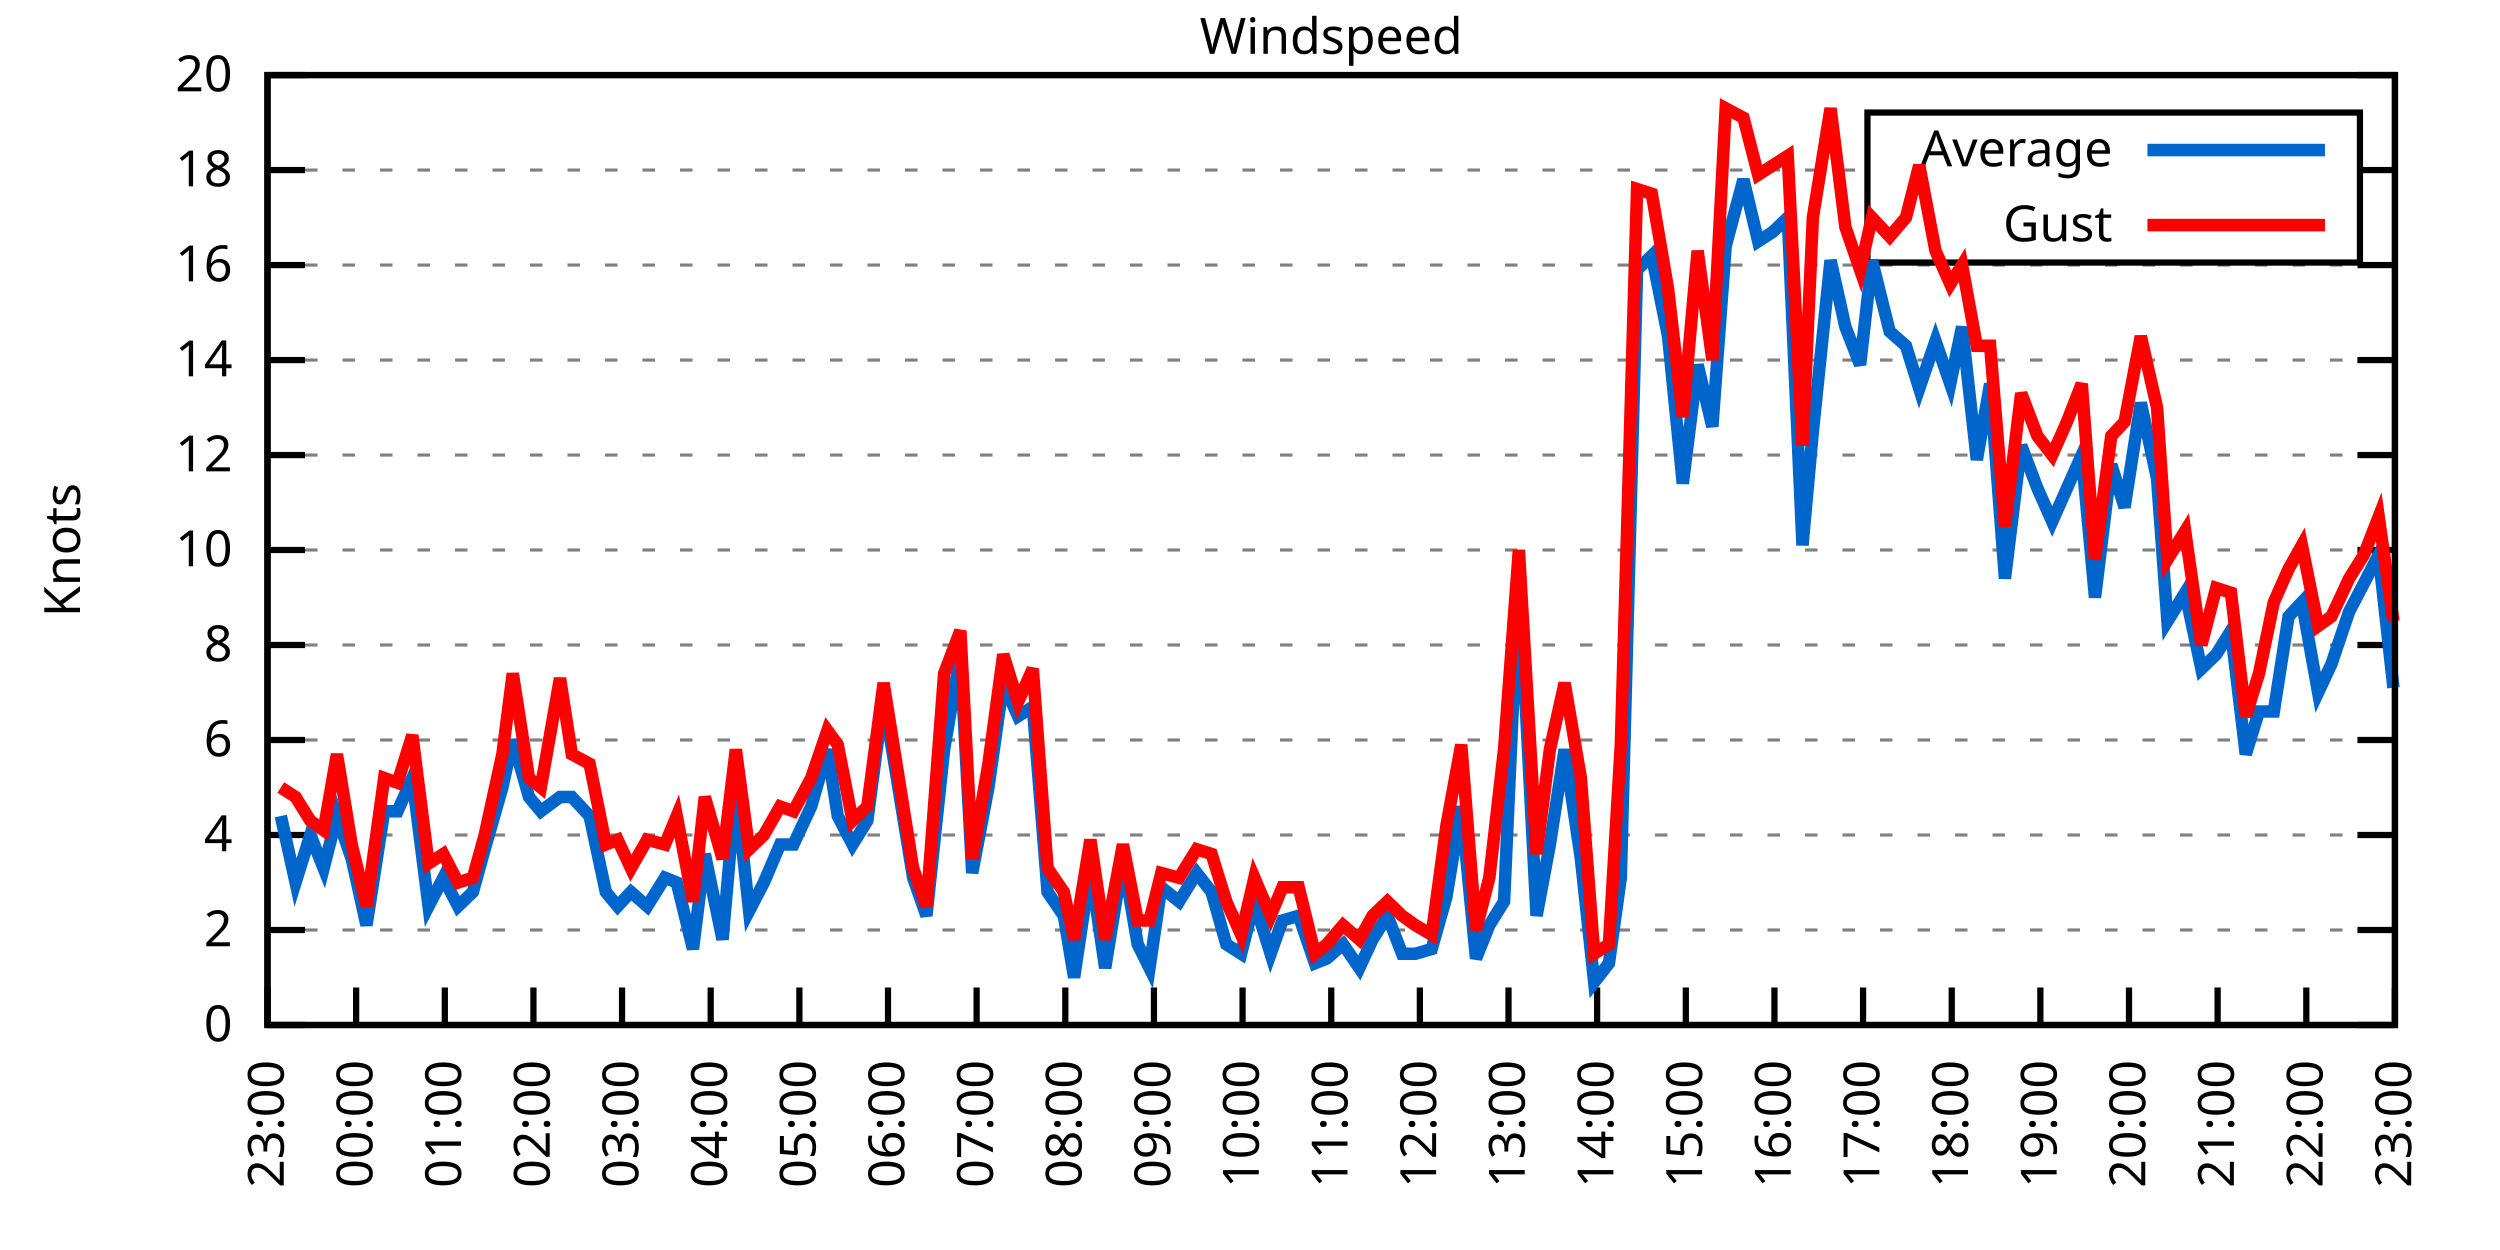
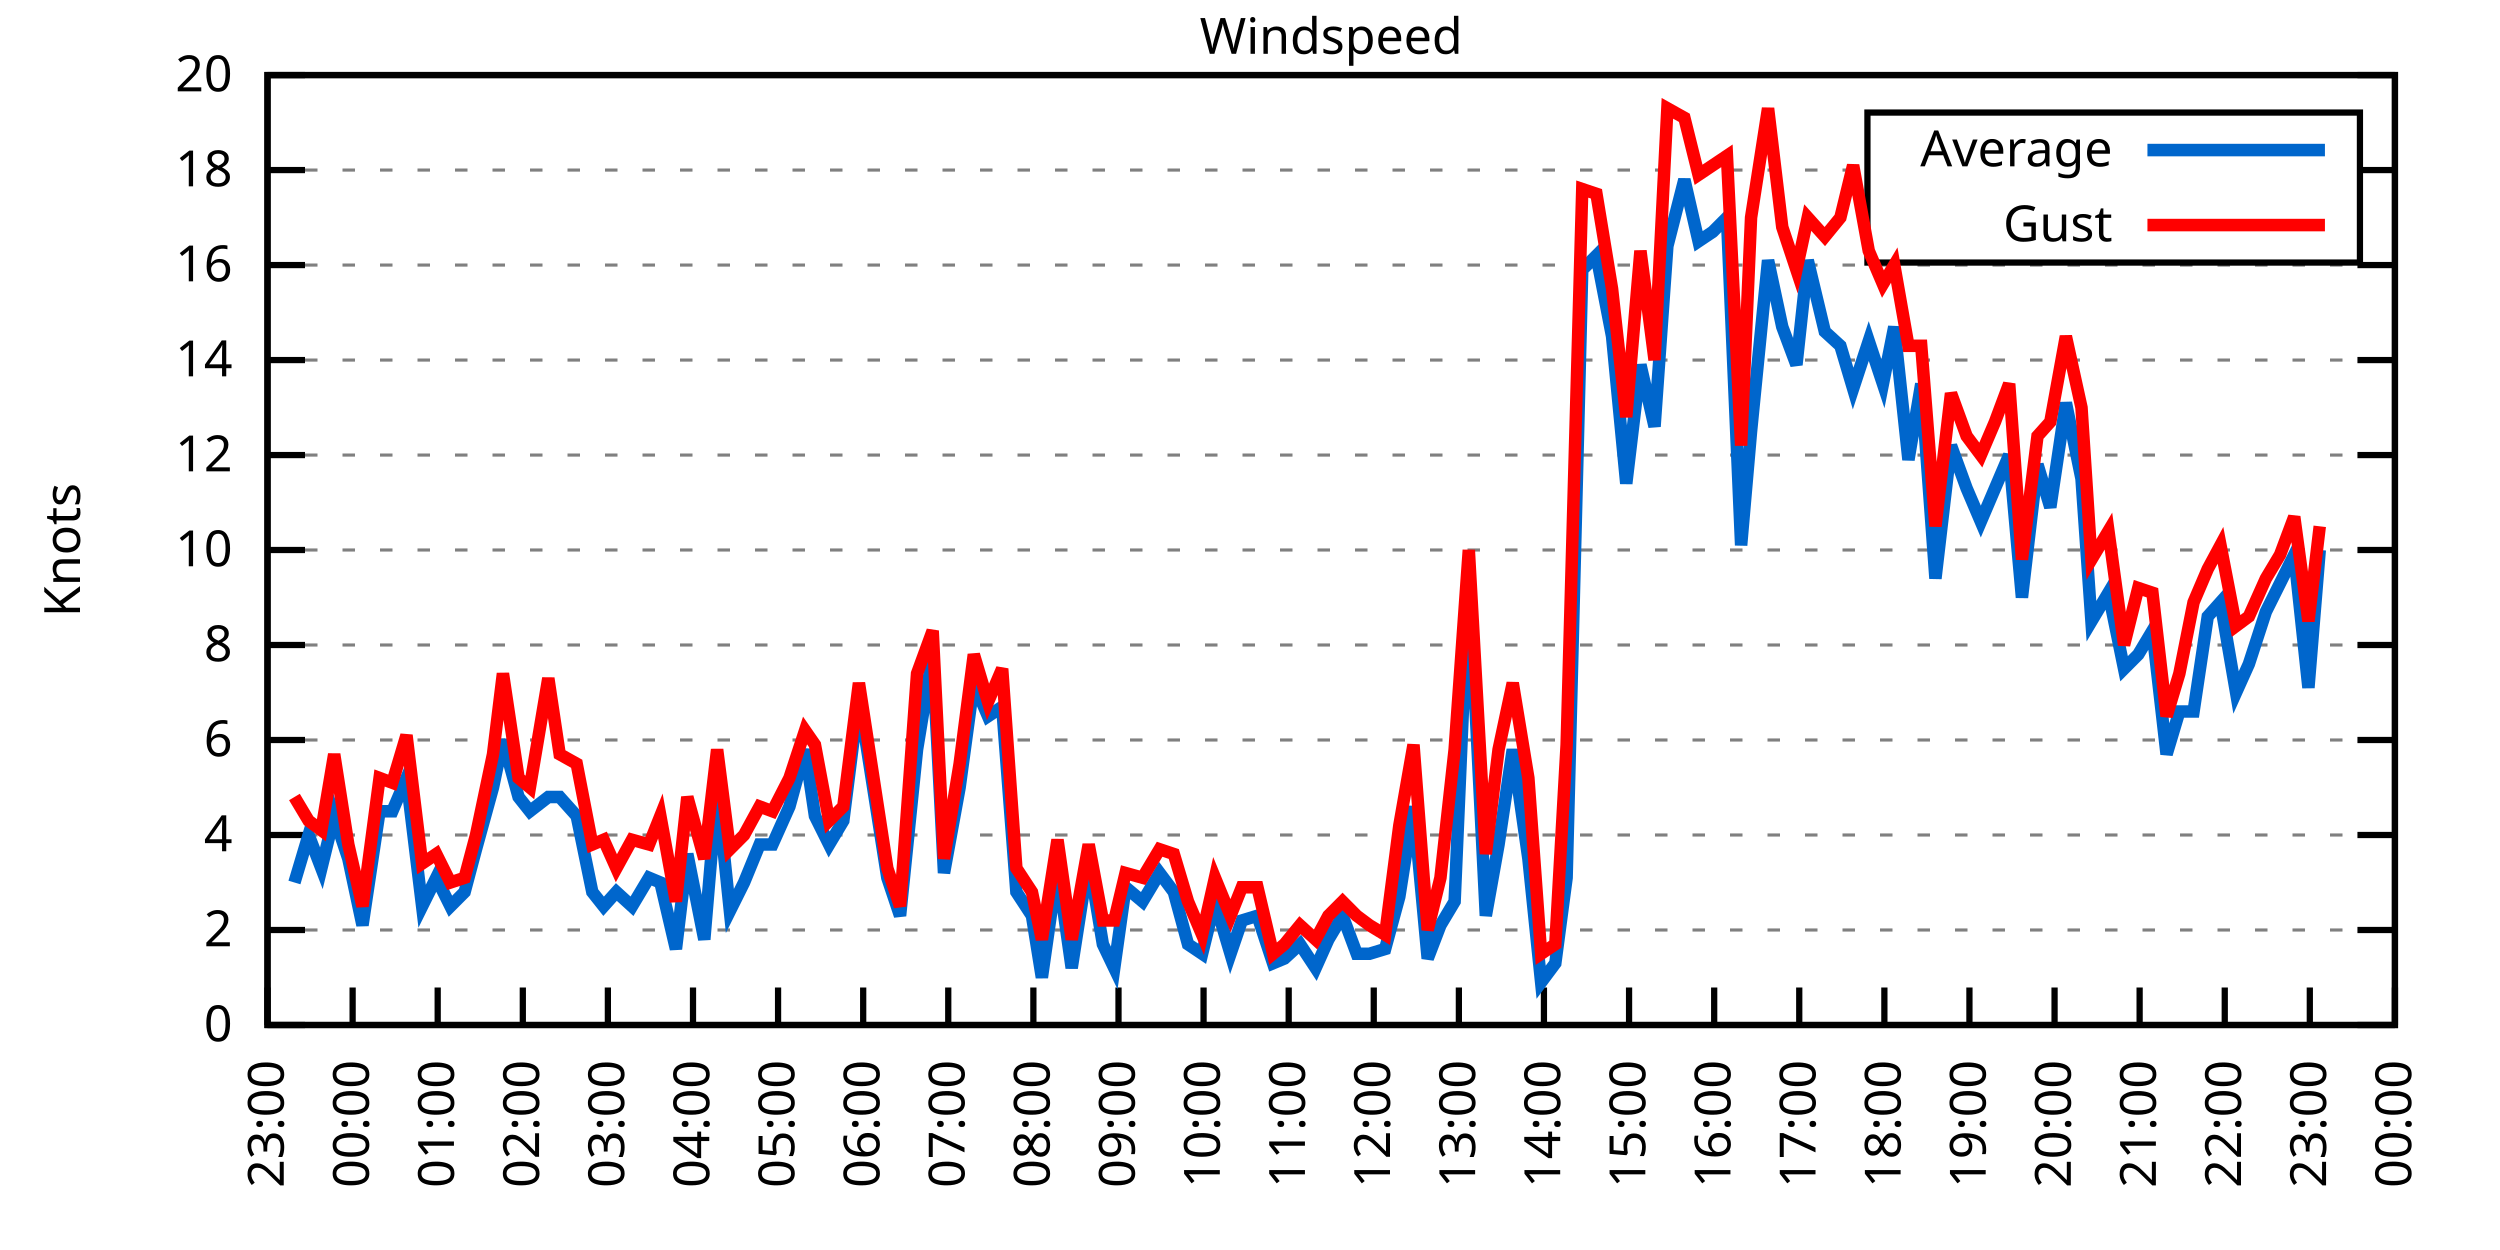
<svg xmlns="http://www.w3.org/2000/svg" xmlns:xlink="http://www.w3.org/1999/xlink" width="400" height="200" viewBox="0 0 400 200">
  <g id="gnuplot_canvas">
    <rect x="0" y="0" width="400" height="200" fill="none" />
    <defs>
      <circle id="gpDot" r="0.5" stroke-width="0.5" stroke="currentColor" />
      <path id="gpPt0" stroke-width="0.333" stroke="currentColor" d="M-1,0 h2 M0,-1 v2" />
      <path id="gpPt1" stroke-width="0.333" stroke="currentColor" d="M-1,-1 L1,1 M1,-1 L-1,1" />
      <path id="gpPt2" stroke-width="0.333" stroke="currentColor" d="M-1,0 L1,0 M0,-1 L0,1 M-1,-1 L1,1 M-1,1 L1,-1" />
      <rect id="gpPt3" stroke-width="0.333" stroke="currentColor" x="-1" y="-1" width="2" height="2" />
      <rect id="gpPt4" stroke-width="0.333" stroke="currentColor" fill="currentColor" x="-1" y="-1" width="2" height="2" />
      <circle id="gpPt5" stroke-width="0.333" stroke="currentColor" cx="0" cy="0" r="1" />
      <use xlink:href="#gpPt5" id="gpPt6" fill="currentColor" stroke="none" />
      <path id="gpPt7" stroke-width="0.333" stroke="currentColor" d="M0,-1.33 L-1.33,0.67 L1.33,0.67 z" />
      <use xlink:href="#gpPt7" id="gpPt8" fill="currentColor" stroke="none" />
      <use xlink:href="#gpPt7" id="gpPt9" stroke="currentColor" transform="rotate(180)" />
      <use xlink:href="#gpPt9" id="gpPt10" fill="currentColor" stroke="none" />
      <use xlink:href="#gpPt3" id="gpPt11" stroke="currentColor" transform="rotate(45)" />
      <use xlink:href="#gpPt11" id="gpPt12" fill="currentColor" stroke="none" />
      <path id="gpPt13" stroke-width="0.333" stroke="currentColor" d="M0,1.330 L1.265,0.411 L0.782,-1.067 L-0.782,-1.076 L-1.265,0.411 z" />
      <use xlink:href="#gpPt13" id="gpPt14" fill="currentColor" stroke="none" />
      <filter id="textbox" filterUnits="objectBoundingBox" x="0" y="0" height="1" width="1">
        <feFlood flood-color="white" flood-opacity="1" result="bgnd" />
        <feComposite in="SourceGraphic" in2="bgnd" operator="atop" />
      </filter>
      <filter id="greybox" filterUnits="objectBoundingBox" x="0" y="0" height="1" width="1">
        <feFlood flood-color="lightgrey" flood-opacity="1" result="grey" />
        <feComposite in="SourceGraphic" in2="grey" operator="atop" />
      </filter>
    </defs>
    <g fill="none" color="white" stroke="currentColor" stroke-width="1.00" stroke-linecap="butt" stroke-linejoin="miter">
</g>
    <g fill="none" color="black" stroke="currentColor" stroke-width="1.00" stroke-linecap="butt" stroke-linejoin="miter">
      <g stroke="none" shape-rendering="crispEdges">
        <polygon fill="rgb(255, 255, 255)" points="42.80,164.00 383.18,164.00 383.18,12.02 42.80,12.02 " />
      </g>
    </g>
    <g fill="none" color="black" stroke="currentColor" stroke-width="1.00" stroke-linecap="butt" stroke-linejoin="miter">
</g>
    <g fill="none" color="black" stroke="black" stroke-width="0.50" stroke-linecap="butt" stroke-linejoin="miter">
</g>
    <g fill="none" color="gray" stroke="currentColor" stroke-width="0.50" stroke-linecap="butt" stroke-linejoin="miter">
      <path stroke="gray" stroke-dasharray="2,4" class="gridline" d="M42.80,164.00 L383.19,164.00  " />
    </g>
    <g fill="none" color="gray" stroke="gray" stroke-width="1.00" stroke-linecap="butt" stroke-linejoin="miter">
</g>
    <g fill="none" color="black" stroke="currentColor" stroke-width="1.00" stroke-linecap="butt" stroke-linejoin="miter">
      <path stroke="black" d="M42.80,164.00 L48.80,164.00 M383.19,164.00 L377.19,164.00  " />
      <g transform="translate(37.20,166.60)" stroke="none" fill="black" font-family="Sans" font-size="8.00" text-anchor="end">
        <text>
          <tspan font-family="Sans"> 0</tspan>
        </text>
      </g>
    </g>
    <g fill="none" color="black" stroke="currentColor" stroke-width="1.00" stroke-linecap="butt" stroke-linejoin="miter">
</g>
    <g fill="none" color="black" stroke="black" stroke-width="0.50" stroke-linecap="butt" stroke-linejoin="miter">
</g>
    <g fill="none" color="gray" stroke="currentColor" stroke-width="0.50" stroke-linecap="butt" stroke-linejoin="miter">
      <path stroke="gray" stroke-dasharray="2,4" class="gridline" d="M42.80,148.80 L383.19,148.80  " />
    </g>
    <g fill="none" color="gray" stroke="gray" stroke-width="1.00" stroke-linecap="butt" stroke-linejoin="miter">
</g>
    <g fill="none" color="black" stroke="currentColor" stroke-width="1.00" stroke-linecap="butt" stroke-linejoin="miter">
      <path stroke="black" d="M42.80,148.80 L48.80,148.80 M383.19,148.80 L377.19,148.80  " />
      <g transform="translate(37.20,151.40)" stroke="none" fill="black" font-family="Sans" font-size="8.00" text-anchor="end">
        <text>
          <tspan font-family="Sans"> 2</tspan>
        </text>
      </g>
    </g>
    <g fill="none" color="black" stroke="currentColor" stroke-width="1.00" stroke-linecap="butt" stroke-linejoin="miter">
</g>
    <g fill="none" color="black" stroke="black" stroke-width="0.50" stroke-linecap="butt" stroke-linejoin="miter">
</g>
    <g fill="none" color="gray" stroke="currentColor" stroke-width="0.50" stroke-linecap="butt" stroke-linejoin="miter">
      <path stroke="gray" stroke-dasharray="2,4" class="gridline" d="M42.80,133.60 L383.19,133.60  " />
    </g>
    <g fill="none" color="gray" stroke="gray" stroke-width="1.00" stroke-linecap="butt" stroke-linejoin="miter">
</g>
    <g fill="none" color="black" stroke="currentColor" stroke-width="1.00" stroke-linecap="butt" stroke-linejoin="miter">
      <path stroke="black" d="M42.80,133.60 L48.80,133.60 M383.19,133.60 L377.19,133.60  " />
      <g transform="translate(37.20,136.20)" stroke="none" fill="black" font-family="Sans" font-size="8.00" text-anchor="end">
        <text>
          <tspan font-family="Sans"> 4</tspan>
        </text>
      </g>
    </g>
    <g fill="none" color="black" stroke="currentColor" stroke-width="1.00" stroke-linecap="butt" stroke-linejoin="miter">
</g>
    <g fill="none" color="black" stroke="black" stroke-width="0.50" stroke-linecap="butt" stroke-linejoin="miter">
</g>
    <g fill="none" color="gray" stroke="currentColor" stroke-width="0.50" stroke-linecap="butt" stroke-linejoin="miter">
      <path stroke="gray" stroke-dasharray="2,4" class="gridline" d="M42.80,118.40 L383.19,118.40  " />
    </g>
    <g fill="none" color="gray" stroke="gray" stroke-width="1.00" stroke-linecap="butt" stroke-linejoin="miter">
</g>
    <g fill="none" color="black" stroke="currentColor" stroke-width="1.00" stroke-linecap="butt" stroke-linejoin="miter">
      <path stroke="black" d="M42.80,118.40 L48.80,118.40 M383.19,118.40 L377.19,118.40  " />
      <g transform="translate(37.20,121.00)" stroke="none" fill="black" font-family="Sans" font-size="8.00" text-anchor="end">
        <text>
          <tspan font-family="Sans"> 6</tspan>
        </text>
      </g>
    </g>
    <g fill="none" color="black" stroke="currentColor" stroke-width="1.00" stroke-linecap="butt" stroke-linejoin="miter">
</g>
    <g fill="none" color="black" stroke="black" stroke-width="0.50" stroke-linecap="butt" stroke-linejoin="miter">
</g>
    <g fill="none" color="gray" stroke="currentColor" stroke-width="0.50" stroke-linecap="butt" stroke-linejoin="miter">
      <path stroke="gray" stroke-dasharray="2,4" class="gridline" d="M42.80,103.20 L383.19,103.20  " />
    </g>
    <g fill="none" color="gray" stroke="gray" stroke-width="1.00" stroke-linecap="butt" stroke-linejoin="miter">
</g>
    <g fill="none" color="black" stroke="currentColor" stroke-width="1.00" stroke-linecap="butt" stroke-linejoin="miter">
      <path stroke="black" d="M42.80,103.20 L48.80,103.20 M383.19,103.20 L377.19,103.20  " />
      <g transform="translate(37.20,105.80)" stroke="none" fill="black" font-family="Sans" font-size="8.00" text-anchor="end">
        <text>
          <tspan font-family="Sans"> 8</tspan>
        </text>
      </g>
    </g>
    <g fill="none" color="black" stroke="currentColor" stroke-width="1.00" stroke-linecap="butt" stroke-linejoin="miter">
</g>
    <g fill="none" color="black" stroke="black" stroke-width="0.50" stroke-linecap="butt" stroke-linejoin="miter">
</g>
    <g fill="none" color="gray" stroke="currentColor" stroke-width="0.50" stroke-linecap="butt" stroke-linejoin="miter">
      <path stroke="gray" stroke-dasharray="2,4" class="gridline" d="M42.80,88.00 L383.19,88.00  " />
    </g>
    <g fill="none" color="gray" stroke="gray" stroke-width="1.00" stroke-linecap="butt" stroke-linejoin="miter">
</g>
    <g fill="none" color="black" stroke="currentColor" stroke-width="1.00" stroke-linecap="butt" stroke-linejoin="miter">
      <path stroke="black" d="M42.80,88.00 L48.80,88.00 M383.19,88.00 L377.19,88.00  " />
      <g transform="translate(37.20,90.60)" stroke="none" fill="black" font-family="Sans" font-size="8.00" text-anchor="end">
        <text>
          <tspan font-family="Sans"> 10</tspan>
        </text>
      </g>
    </g>
    <g fill="none" color="black" stroke="currentColor" stroke-width="1.00" stroke-linecap="butt" stroke-linejoin="miter">
</g>
    <g fill="none" color="black" stroke="black" stroke-width="0.50" stroke-linecap="butt" stroke-linejoin="miter">
</g>
    <g fill="none" color="gray" stroke="currentColor" stroke-width="0.50" stroke-linecap="butt" stroke-linejoin="miter">
      <path stroke="gray" stroke-dasharray="2,4" class="gridline" d="M42.80,72.81 L383.19,72.81  " />
    </g>
    <g fill="none" color="gray" stroke="gray" stroke-width="1.00" stroke-linecap="butt" stroke-linejoin="miter">
</g>
    <g fill="none" color="black" stroke="currentColor" stroke-width="1.00" stroke-linecap="butt" stroke-linejoin="miter">
      <path stroke="black" d="M42.80,72.81 L48.80,72.81 M383.19,72.81 L377.19,72.81  " />
      <g transform="translate(37.20,75.41)" stroke="none" fill="black" font-family="Sans" font-size="8.00" text-anchor="end">
        <text>
          <tspan font-family="Sans"> 12</tspan>
        </text>
      </g>
    </g>
    <g fill="none" color="black" stroke="currentColor" stroke-width="1.00" stroke-linecap="butt" stroke-linejoin="miter">
</g>
    <g fill="none" color="black" stroke="black" stroke-width="0.50" stroke-linecap="butt" stroke-linejoin="miter">
</g>
    <g fill="none" color="gray" stroke="currentColor" stroke-width="0.50" stroke-linecap="butt" stroke-linejoin="miter">
      <path stroke="gray" stroke-dasharray="2,4" class="gridline" d="M42.80,57.61 L383.19,57.61  " />
    </g>
    <g fill="none" color="gray" stroke="gray" stroke-width="1.00" stroke-linecap="butt" stroke-linejoin="miter">
</g>
    <g fill="none" color="black" stroke="currentColor" stroke-width="1.00" stroke-linecap="butt" stroke-linejoin="miter">
      <path stroke="black" d="M42.80,57.61 L48.80,57.61 M383.19,57.61 L377.19,57.61  " />
      <g transform="translate(37.20,60.21)" stroke="none" fill="black" font-family="Sans" font-size="8.00" text-anchor="end">
        <text>
          <tspan font-family="Sans"> 14</tspan>
        </text>
      </g>
    </g>
    <g fill="none" color="black" stroke="currentColor" stroke-width="1.00" stroke-linecap="butt" stroke-linejoin="miter">
</g>
    <g fill="none" color="black" stroke="black" stroke-width="0.50" stroke-linecap="butt" stroke-linejoin="miter">
</g>
    <g fill="none" color="gray" stroke="currentColor" stroke-width="0.50" stroke-linecap="butt" stroke-linejoin="miter">
      <path stroke="gray" stroke-dasharray="2,4" class="gridline" d="M42.80,42.41 L383.19,42.41  " />
    </g>
    <g fill="none" color="gray" stroke="gray" stroke-width="1.00" stroke-linecap="butt" stroke-linejoin="miter">
</g>
    <g fill="none" color="black" stroke="currentColor" stroke-width="1.00" stroke-linecap="butt" stroke-linejoin="miter">
      <path stroke="black" d="M42.80,42.41 L48.80,42.41 M383.19,42.41 L377.19,42.41  " />
      <g transform="translate(37.20,45.01)" stroke="none" fill="black" font-family="Sans" font-size="8.00" text-anchor="end">
        <text>
          <tspan font-family="Sans"> 16</tspan>
        </text>
      </g>
    </g>
    <g fill="none" color="black" stroke="currentColor" stroke-width="1.00" stroke-linecap="butt" stroke-linejoin="miter">
</g>
    <g fill="none" color="black" stroke="black" stroke-width="0.50" stroke-linecap="butt" stroke-linejoin="miter">
</g>
    <g fill="none" color="gray" stroke="currentColor" stroke-width="0.50" stroke-linecap="butt" stroke-linejoin="miter">
      <path stroke="gray" stroke-dasharray="2,4" class="gridline" d="M42.80,27.21 L298.79,27.21 M377.59,27.21 L383.19,27.21  " />
    </g>
    <g fill="none" color="gray" stroke="gray" stroke-width="1.00" stroke-linecap="butt" stroke-linejoin="miter">
</g>
    <g fill="none" color="black" stroke="currentColor" stroke-width="1.00" stroke-linecap="butt" stroke-linejoin="miter">
      <path stroke="black" d="M42.80,27.21 L48.80,27.21 M383.19,27.21 L377.19,27.21  " />
      <g transform="translate(37.20,29.81)" stroke="none" fill="black" font-family="Sans" font-size="8.00" text-anchor="end">
        <text>
          <tspan font-family="Sans"> 18</tspan>
        </text>
      </g>
    </g>
    <g fill="none" color="black" stroke="currentColor" stroke-width="1.00" stroke-linecap="butt" stroke-linejoin="miter">
</g>
    <g fill="none" color="black" stroke="black" stroke-width="0.50" stroke-linecap="butt" stroke-linejoin="miter">
</g>
    <g fill="none" color="gray" stroke="currentColor" stroke-width="0.50" stroke-linecap="butt" stroke-linejoin="miter">
      <path stroke="gray" stroke-dasharray="2,4" class="gridline" d="M42.80,12.01 L383.19,12.01  " />
    </g>
    <g fill="none" color="gray" stroke="gray" stroke-width="1.00" stroke-linecap="butt" stroke-linejoin="miter">
</g>
    <g fill="none" color="black" stroke="currentColor" stroke-width="1.00" stroke-linecap="butt" stroke-linejoin="miter">
      <path stroke="black" d="M42.80,12.01 L48.80,12.01 M383.19,12.01 L377.19,12.01  " />
      <g transform="translate(37.20,14.61)" stroke="none" fill="black" font-family="Sans" font-size="8.00" text-anchor="end">
        <text>
          <tspan font-family="Sans"> 20</tspan>
        </text>
      </g>
    </g>
    <g fill="none" color="black" stroke="currentColor" stroke-width="1.00" stroke-linecap="butt" stroke-linejoin="miter">
      <path stroke="black" d="M42.80,164.00 L42.80,158.00  " />
      <g transform="translate(45.40,169.60) rotate(270.00)" stroke="none" fill="black" font-family="Sans" font-size="8.00" text-anchor="end">
        <text>
          <tspan font-family="Sans">23:00</tspan>
        </text>
      </g>
    </g>
    <g fill="none" color="black" stroke="currentColor" stroke-width="1.00" stroke-linecap="butt" stroke-linejoin="miter">
-       <path stroke="black" d="M56.98,164.00 L56.98,158.00  " />
-       <g transform="translate(59.58,169.60) rotate(270.00)" stroke="none" fill="black" font-family="Sans" font-size="8.00" text-anchor="end">
+       <path stroke="black" d="M56.42,164.00 L56.42,158.00  " />
+       <g transform="translate(59.02,169.60) rotate(270.00)" stroke="none" fill="black" font-family="Sans" font-size="8.00" text-anchor="end">
        <text>
          <tspan font-family="Sans">00:00</tspan>
        </text>
      </g>
    </g>
    <g fill="none" color="black" stroke="currentColor" stroke-width="1.00" stroke-linecap="butt" stroke-linejoin="miter">
-       <path stroke="black" d="M71.17,164.00 L71.17,158.00  " />
-       <g transform="translate(73.77,169.60) rotate(270.00)" stroke="none" fill="black" font-family="Sans" font-size="8.00" text-anchor="end">
+       <path stroke="black" d="M70.03,164.00 L70.03,158.00  " />
+       <g transform="translate(72.63,169.60) rotate(270.00)" stroke="none" fill="black" font-family="Sans" font-size="8.00" text-anchor="end">
        <text>
          <tspan font-family="Sans">01:00</tspan>
        </text>
      </g>
    </g>
    <g fill="none" color="black" stroke="currentColor" stroke-width="1.00" stroke-linecap="butt" stroke-linejoin="miter">
-       <path stroke="black" d="M85.35,164.00 L85.35,158.00  " />
-       <g transform="translate(87.95,169.60) rotate(270.00)" stroke="none" fill="black" font-family="Sans" font-size="8.00" text-anchor="end">
+       <path stroke="black" d="M83.65,164.00 L83.65,158.00  " />
+       <g transform="translate(86.25,169.60) rotate(270.00)" stroke="none" fill="black" font-family="Sans" font-size="8.00" text-anchor="end">
        <text>
          <tspan font-family="Sans">02:00</tspan>
        </text>
      </g>
    </g>
    <g fill="none" color="black" stroke="currentColor" stroke-width="1.00" stroke-linecap="butt" stroke-linejoin="miter">
-       <path stroke="black" d="M99.53,164.00 L99.53,158.00  " />
-       <g transform="translate(102.13,169.60) rotate(270.00)" stroke="none" fill="black" font-family="Sans" font-size="8.00" text-anchor="end">
+       <path stroke="black" d="M97.26,164.00 L97.26,158.00  " />
+       <g transform="translate(99.86,169.60) rotate(270.00)" stroke="none" fill="black" font-family="Sans" font-size="8.00" text-anchor="end">
        <text>
          <tspan font-family="Sans">03:00</tspan>
        </text>
      </g>
    </g>
    <g fill="none" color="black" stroke="currentColor" stroke-width="1.00" stroke-linecap="butt" stroke-linejoin="miter">
-       <path stroke="black" d="M113.71,164.00 L113.71,158.00  " />
-       <g transform="translate(116.31,169.60) rotate(270.00)" stroke="none" fill="black" font-family="Sans" font-size="8.00" text-anchor="end">
+       <path stroke="black" d="M110.88,164.00 L110.88,158.00  " />
+       <g transform="translate(113.48,169.60) rotate(270.00)" stroke="none" fill="black" font-family="Sans" font-size="8.00" text-anchor="end">
        <text>
          <tspan font-family="Sans">04:00</tspan>
        </text>
      </g>
    </g>
    <g fill="none" color="black" stroke="currentColor" stroke-width="1.00" stroke-linecap="butt" stroke-linejoin="miter">
-       <path stroke="black" d="M127.90,164.00 L127.90,158.00  " />
-       <g transform="translate(130.50,169.60) rotate(270.00)" stroke="none" fill="black" font-family="Sans" font-size="8.00" text-anchor="end">
+       <path stroke="black" d="M124.49,164.00 L124.49,158.00  " />
+       <g transform="translate(127.09,169.60) rotate(270.00)" stroke="none" fill="black" font-family="Sans" font-size="8.00" text-anchor="end">
        <text>
          <tspan font-family="Sans">05:00</tspan>
        </text>
      </g>
    </g>
    <g fill="none" color="black" stroke="currentColor" stroke-width="1.00" stroke-linecap="butt" stroke-linejoin="miter">
-       <path stroke="black" d="M142.08,164.00 L142.08,158.00  " />
-       <g transform="translate(144.68,169.60) rotate(270.00)" stroke="none" fill="black" font-family="Sans" font-size="8.00" text-anchor="end">
+       <path stroke="black" d="M138.11,164.00 L138.11,158.00  " />
+       <g transform="translate(140.71,169.60) rotate(270.00)" stroke="none" fill="black" font-family="Sans" font-size="8.00" text-anchor="end">
        <text>
          <tspan font-family="Sans">06:00</tspan>
        </text>
      </g>
    </g>
    <g fill="none" color="black" stroke="currentColor" stroke-width="1.00" stroke-linecap="butt" stroke-linejoin="miter">
-       <path stroke="black" d="M156.26,164.00 L156.26,158.00  " />
-       <g transform="translate(158.86,169.60) rotate(270.00)" stroke="none" fill="black" font-family="Sans" font-size="8.00" text-anchor="end">
+       <path stroke="black" d="M151.72,164.00 L151.72,158.00  " />
+       <g transform="translate(154.32,169.60) rotate(270.00)" stroke="none" fill="black" font-family="Sans" font-size="8.00" text-anchor="end">
        <text>
          <tspan font-family="Sans">07:00</tspan>
        </text>
      </g>
    </g>
    <g fill="none" color="black" stroke="currentColor" stroke-width="1.00" stroke-linecap="butt" stroke-linejoin="miter">
-       <path stroke="black" d="M170.45,164.00 L170.45,158.00  " />
-       <g transform="translate(173.05,169.60) rotate(270.00)" stroke="none" fill="black" font-family="Sans" font-size="8.00" text-anchor="end">
+       <path stroke="black" d="M165.34,164.00 L165.34,158.00  " />
+       <g transform="translate(167.94,169.60) rotate(270.00)" stroke="none" fill="black" font-family="Sans" font-size="8.00" text-anchor="end">
        <text>
          <tspan font-family="Sans">08:00</tspan>
        </text>
      </g>
    </g>
    <g fill="none" color="black" stroke="currentColor" stroke-width="1.00" stroke-linecap="butt" stroke-linejoin="miter">
-       <path stroke="black" d="M184.63,164.00 L184.63,158.00  " />
-       <g transform="translate(187.23,169.60) rotate(270.00)" stroke="none" fill="black" font-family="Sans" font-size="8.00" text-anchor="end">
+       <path stroke="black" d="M178.96,164.00 L178.96,158.00  " />
+       <g transform="translate(181.56,169.60) rotate(270.00)" stroke="none" fill="black" font-family="Sans" font-size="8.00" text-anchor="end">
        <text>
          <tspan font-family="Sans">09:00</tspan>
        </text>
      </g>
    </g>
    <g fill="none" color="black" stroke="currentColor" stroke-width="1.00" stroke-linecap="butt" stroke-linejoin="miter">
-       <path stroke="black" d="M198.81,164.00 L198.81,158.00  " />
-       <g transform="translate(201.41,169.60) rotate(270.00)" stroke="none" fill="black" font-family="Sans" font-size="8.00" text-anchor="end">
+       <path stroke="black" d="M192.57,164.00 L192.57,158.00  " />
+       <g transform="translate(195.17,169.60) rotate(270.00)" stroke="none" fill="black" font-family="Sans" font-size="8.00" text-anchor="end">
        <text>
          <tspan font-family="Sans">10:00</tspan>
        </text>
      </g>
    </g>
    <g fill="none" color="black" stroke="currentColor" stroke-width="1.00" stroke-linecap="butt" stroke-linejoin="miter">
-       <path stroke="black" d="M213.00,164.00 L213.00,158.00  " />
-       <g transform="translate(215.60,169.60) rotate(270.00)" stroke="none" fill="black" font-family="Sans" font-size="8.00" text-anchor="end">
+       <path stroke="black" d="M206.19,164.00 L206.19,158.00  " />
+       <g transform="translate(208.79,169.60) rotate(270.00)" stroke="none" fill="black" font-family="Sans" font-size="8.00" text-anchor="end">
        <text>
          <tspan font-family="Sans">11:00</tspan>
        </text>
      </g>
    </g>
    <g fill="none" color="black" stroke="currentColor" stroke-width="1.00" stroke-linecap="butt" stroke-linejoin="miter">
-       <path stroke="black" d="M227.18,164.00 L227.18,158.00  " />
-       <g transform="translate(229.78,169.60) rotate(270.00)" stroke="none" fill="black" font-family="Sans" font-size="8.00" text-anchor="end">
+       <path stroke="black" d="M219.80,164.00 L219.80,158.00  " />
+       <g transform="translate(222.40,169.60) rotate(270.00)" stroke="none" fill="black" font-family="Sans" font-size="8.00" text-anchor="end">
        <text>
          <tspan font-family="Sans">12:00</tspan>
        </text>
      </g>
    </g>
    <g fill="none" color="black" stroke="currentColor" stroke-width="1.00" stroke-linecap="butt" stroke-linejoin="miter">
-       <path stroke="black" d="M241.36,164.00 L241.36,158.00  " />
-       <g transform="translate(243.96,169.60) rotate(270.00)" stroke="none" fill="black" font-family="Sans" font-size="8.00" text-anchor="end">
+       <path stroke="black" d="M233.42,164.00 L233.42,158.00  " />
+       <g transform="translate(236.02,169.60) rotate(270.00)" stroke="none" fill="black" font-family="Sans" font-size="8.00" text-anchor="end">
        <text>
          <tspan font-family="Sans">13:00</tspan>
        </text>
      </g>
    </g>
    <g fill="none" color="black" stroke="currentColor" stroke-width="1.00" stroke-linecap="butt" stroke-linejoin="miter">
-       <path stroke="black" d="M255.54,164.00 L255.54,158.00  " />
-       <g transform="translate(258.14,169.60) rotate(270.00)" stroke="none" fill="black" font-family="Sans" font-size="8.00" text-anchor="end">
+       <path stroke="black" d="M247.03,164.00 L247.03,158.00  " />
+       <g transform="translate(249.63,169.60) rotate(270.00)" stroke="none" fill="black" font-family="Sans" font-size="8.00" text-anchor="end">
        <text>
          <tspan font-family="Sans">14:00</tspan>
        </text>
      </g>
    </g>
    <g fill="none" color="black" stroke="currentColor" stroke-width="1.00" stroke-linecap="butt" stroke-linejoin="miter">
-       <path stroke="black" d="M269.73,164.00 L269.73,158.00  " />
-       <g transform="translate(272.33,169.60) rotate(270.00)" stroke="none" fill="black" font-family="Sans" font-size="8.00" text-anchor="end">
+       <path stroke="black" d="M260.65,164.00 L260.65,158.00  " />
+       <g transform="translate(263.25,169.60) rotate(270.00)" stroke="none" fill="black" font-family="Sans" font-size="8.00" text-anchor="end">
        <text>
          <tspan font-family="Sans">15:00</tspan>
        </text>
      </g>
    </g>
    <g fill="none" color="black" stroke="currentColor" stroke-width="1.00" stroke-linecap="butt" stroke-linejoin="miter">
-       <path stroke="black" d="M283.91,164.00 L283.91,158.00  " />
-       <g transform="translate(286.51,169.60) rotate(270.00)" stroke="none" fill="black" font-family="Sans" font-size="8.00" text-anchor="end">
+       <path stroke="black" d="M274.27,164.00 L274.27,158.00  " />
+       <g transform="translate(276.87,169.60) rotate(270.00)" stroke="none" fill="black" font-family="Sans" font-size="8.00" text-anchor="end">
        <text>
          <tspan font-family="Sans">16:00</tspan>
        </text>
      </g>
    </g>
    <g fill="none" color="black" stroke="currentColor" stroke-width="1.00" stroke-linecap="butt" stroke-linejoin="miter">
-       <path stroke="black" d="M298.09,164.00 L298.09,158.00  " />
-       <g transform="translate(300.69,169.60) rotate(270.00)" stroke="none" fill="black" font-family="Sans" font-size="8.00" text-anchor="end">
+       <path stroke="black" d="M287.88,164.00 L287.88,158.00  " />
+       <g transform="translate(290.48,169.60) rotate(270.00)" stroke="none" fill="black" font-family="Sans" font-size="8.00" text-anchor="end">
        <text>
          <tspan font-family="Sans">17:00</tspan>
        </text>
      </g>
    </g>
    <g fill="none" color="black" stroke="currentColor" stroke-width="1.00" stroke-linecap="butt" stroke-linejoin="miter">
-       <path stroke="black" d="M312.28,164.00 L312.28,158.00  " />
-       <g transform="translate(314.88,169.60) rotate(270.00)" stroke="none" fill="black" font-family="Sans" font-size="8.00" text-anchor="end">
+       <path stroke="black" d="M301.50,164.00 L301.50,158.00  " />
+       <g transform="translate(304.10,169.60) rotate(270.00)" stroke="none" fill="black" font-family="Sans" font-size="8.00" text-anchor="end">
        <text>
          <tspan font-family="Sans">18:00</tspan>
        </text>
      </g>
    </g>
    <g fill="none" color="black" stroke="currentColor" stroke-width="1.00" stroke-linecap="butt" stroke-linejoin="miter">
-       <path stroke="black" d="M326.46,164.00 L326.46,158.00  " />
-       <g transform="translate(329.06,169.60) rotate(270.00)" stroke="none" fill="black" font-family="Sans" font-size="8.00" text-anchor="end">
+       <path stroke="black" d="M315.11,164.00 L315.11,158.00  " />
+       <g transform="translate(317.71,169.60) rotate(270.00)" stroke="none" fill="black" font-family="Sans" font-size="8.00" text-anchor="end">
        <text>
          <tspan font-family="Sans">19:00</tspan>
        </text>
      </g>
    </g>
    <g fill="none" color="black" stroke="currentColor" stroke-width="1.00" stroke-linecap="butt" stroke-linejoin="miter">
-       <path stroke="black" d="M340.64,164.00 L340.64,158.00  " />
-       <g transform="translate(343.24,169.60) rotate(270.00)" stroke="none" fill="black" font-family="Sans" font-size="8.00" text-anchor="end">
+       <path stroke="black" d="M328.73,164.00 L328.73,158.00  " />
+       <g transform="translate(331.33,169.60) rotate(270.00)" stroke="none" fill="black" font-family="Sans" font-size="8.00" text-anchor="end">
        <text>
          <tspan font-family="Sans">20:00</tspan>
        </text>
      </g>
    </g>
    <g fill="none" color="black" stroke="currentColor" stroke-width="1.00" stroke-linecap="butt" stroke-linejoin="miter">
-       <path stroke="black" d="M354.82,164.00 L354.82,158.00  " />
-       <g transform="translate(357.42,169.60) rotate(270.00)" stroke="none" fill="black" font-family="Sans" font-size="8.00" text-anchor="end">
+       <path stroke="black" d="M342.34,164.00 L342.34,158.00  " />
+       <g transform="translate(344.94,169.60) rotate(270.00)" stroke="none" fill="black" font-family="Sans" font-size="8.00" text-anchor="end">
        <text>
          <tspan font-family="Sans">21:00</tspan>
        </text>
      </g>
    </g>
    <g fill="none" color="black" stroke="currentColor" stroke-width="1.00" stroke-linecap="butt" stroke-linejoin="miter">
-       <path stroke="black" d="M369.01,164.00 L369.01,158.00  " />
-       <g transform="translate(371.61,169.60) rotate(270.00)" stroke="none" fill="black" font-family="Sans" font-size="8.00" text-anchor="end">
+       <path stroke="black" d="M355.96,164.00 L355.96,158.00  " />
+       <g transform="translate(358.56,169.60) rotate(270.00)" stroke="none" fill="black" font-family="Sans" font-size="8.00" text-anchor="end">
        <text>
          <tspan font-family="Sans">22:00</tspan>
+         </text>
+       </g>
+     </g>
+     <g fill="none" color="black" stroke="currentColor" stroke-width="1.00" stroke-linecap="butt" stroke-linejoin="miter">
+       <path stroke="black" d="M369.57,164.00 L369.57,158.00  " />
+       <g transform="translate(372.17,169.60) rotate(270.00)" stroke="none" fill="black" font-family="Sans" font-size="8.00" text-anchor="end">
+         <text>
+           <tspan font-family="Sans">23:00</tspan>
        </text>
      </g>
    </g>
    <g fill="none" color="black" stroke="currentColor" stroke-width="1.00" stroke-linecap="butt" stroke-linejoin="miter">
      <path stroke="black" d="M383.19,164.00 L383.19,158.00  " />
      <g transform="translate(385.79,169.60) rotate(270.00)" stroke="none" fill="black" font-family="Sans" font-size="8.00" text-anchor="end">
        <text>
-           <tspan font-family="Sans">23:00</tspan>
+           <tspan font-family="Sans">00:00</tspan>
        </text>
      </g>
    </g>
    <g fill="none" color="black" stroke="currentColor" stroke-width="1.00" stroke-linecap="butt" stroke-linejoin="miter">
</g>
    <g fill="none" color="black" stroke="currentColor" stroke-width="1.00" stroke-linecap="butt" stroke-linejoin="miter">
      <path stroke="black" d="M42.80,12.01 L42.80,164.00 L383.19,164.00 L383.19,12.01 L42.80,12.01 Z  " />
    </g>
    <g fill="none" color="black" stroke="currentColor" stroke-width="1.00" stroke-linecap="butt" stroke-linejoin="miter">
</g>
    <g fill="none" color="black" stroke="currentColor" stroke-width="1.00" stroke-linecap="butt" stroke-linejoin="miter">
      <path stroke="black" d="M298.79,42.01 L298.79,18.01 L377.59,18.01 L377.59,42.01 L298.79,42.01 Z  " />
    </g>
    <g id="Windspeed_plot_1">
      <g fill="none" color="white" stroke="black" stroke-width="2.00" stroke-linecap="butt" stroke-linejoin="miter">
</g>
      <g fill="none" color="black" stroke="currentColor" stroke-width="2.00" stroke-linecap="butt" stroke-linejoin="miter">
        <g transform="translate(337.99,26.61)" stroke="none" fill="black" font-family="Sans" font-size="8.00" text-anchor="end">
          <text>
            <tspan font-family="Sans">Average</tspan>
          </text>
        </g>
      </g>
      <g fill="none" color="black" stroke="currentColor" stroke-width="2.00" stroke-linecap="butt" stroke-linejoin="miter">
-         <path stroke="rgb(  0, 102, 204)" d="M343.59,24.01 L371.99,24.01 M44.93,130.56 L47.29,141.20 L49.66,133.60 L51.78,138.92 L53.91,130.56 L56.27,137.40   L58.64,148.04 L61.47,129.80 L63.60,129.80 L65.97,124.48 L68.57,145.00 L70.93,140.44 L73.29,145.00 L75.66,142.72   L77.55,135.88 L80.38,126.00 L82.04,118.40 L84.64,127.52 L86.53,129.80 L89.60,127.52 L91.49,127.52 L94.33,130.56   L96.93,142.72 L98.82,145.00 L100.95,142.72 L103.55,145.00 L106.39,140.44 L108.28,141.20 L110.88,151.84 L112.77,136.64   L115.61,150.32 L117.73,126.00 L119.86,145.76 L122.22,141.20 L124.82,135.12 L126.95,135.12 L129.79,129.04 L132.39,119.92   L134.04,130.56 L136.41,135.12 L138.77,131.32 L141.37,111.56 L146.10,140.44 L148.23,146.52 L151.06,119.92 L153.66,104.72   L155.55,139.68 L158.15,126.00 L160.52,109.28 L162.88,114.60 L165.25,113.08 L167.61,142.72 L170.21,146.52 L171.86,156.40   L174.46,138.92 L176.83,154.88 L179.67,137.40 L182.03,151.08 L183.92,154.88 L185.81,141.96 L188.65,144.24 L191.48,139.68   L193.85,142.72 L196.21,151.08 L198.58,152.60 L200.70,144.24 L203.30,152.60 L205.19,147.28 L207.79,146.52 L210.39,154.12   L212.29,153.36 L214.89,151.08 L217.49,154.88 L219.61,150.32 L221.98,146.52 L224.34,152.60 L226.47,152.60 L229.07,151.84   L231.43,143.48 L233.80,129.04 L236.16,153.36 L238.29,148.04 L240.65,144.24 L243.02,91.80 L245.85,146.52 L247.98,135.12   L250.34,119.92 L252.94,137.40 L255.07,157.16 L257.43,154.12 L259.33,140.44 L261.93,43.17 L264.29,40.89 L266.89,53.81   L269.25,77.37 L271.62,58.37 L273.98,68.25 L276.11,39.37 L278.95,28.73 L281.31,38.61 L283.67,37.09 L286.04,34.81   L288.40,87.25 L290.06,69.01 L292.89,41.65 L295.26,52.29 L297.62,58.37 L299.51,41.65 L302.35,53.05 L304.95,55.33   L307.08,62.17 L309.68,54.57 L312.04,61.41 L313.93,52.29 L316.29,73.57 L318.42,61.41 L320.79,92.56 L323.39,71.29   L325.99,78.13 L328.35,83.45 L330.71,78.13 L333.08,72.81 L335.20,95.60 L337.80,74.33 L339.93,81.17 L342.53,64.45   L345.13,76.61 L346.79,99.40 L349.62,94.84 L352.22,107.00 L354.59,104.72 L356.95,100.92 L359.32,120.68 L361.44,113.84   L363.81,113.84 L366.17,98.64 L368.30,96.36 L370.90,110.80 L373.03,106.24 L375.86,97.88 L378.23,93.32 L380.59,88.76   L382.95,110.04  " />
+         <path stroke="rgb(  0, 102, 204)" d="M343.59,24.01 L371.99,24.01 M47.11,141.20 L49.38,133.60 L51.42,138.92 L53.47,130.56 L55.73,137.40 L58.00,148.04   L60.73,129.80 L62.77,129.80 L65.04,124.48 L67.54,145.00 L69.80,140.44 L72.07,145.00 L74.34,142.72 L76.16,135.88   L78.88,126.00 L80.47,118.40 L82.97,127.52 L84.78,129.80 L87.73,127.52 L89.55,127.52 L92.27,130.56 L94.77,142.72   L96.58,145.00 L98.62,142.72 L101.12,145.00 L103.84,140.44 L105.66,141.20 L108.15,151.84 L109.97,136.64 L112.69,150.32   L114.74,126.00 L116.78,145.76 L119.05,141.20 L121.54,135.12 L123.59,135.12 L126.31,129.04 L128.81,119.92 L130.39,130.56   L132.66,135.12 L134.93,131.32 L137.43,111.56 L141.97,140.44 L144.01,146.52 L146.73,119.92 L149.23,104.72 L151.04,139.68   L153.54,126.00 L155.81,109.28 L158.08,114.60 L160.35,113.08 L162.62,142.72 L165.11,146.52 L166.70,156.40 L169.20,138.92   L171.47,154.88 L174.19,137.40 L176.46,151.08 L178.28,154.88 L180.09,141.96 L182.81,144.24 L185.54,139.68 L187.81,142.72   L190.08,151.08 L192.34,152.60 L194.39,144.24 L196.88,152.60 L198.70,147.28 L201.19,146.52 L203.69,154.12 L205.51,153.36   L208.00,151.08 L210.50,154.88 L212.54,150.32 L214.81,146.52 L217.08,152.60 L219.12,152.60 L221.62,151.84 L223.89,143.48   L226.16,129.04 L228.43,153.36 L230.47,148.04 L232.74,144.24 L235.01,91.80 L237.73,146.52 L239.77,135.12 L242.04,119.92   L244.54,137.40 L246.58,157.16 L248.85,154.12 L250.66,140.44 L253.16,43.17 L255.43,40.89 L257.93,53.81 L260.20,77.37   L262.47,58.37 L264.73,68.25 L266.78,39.37 L269.50,28.73 L271.77,38.61 L274.04,37.09 L276.31,34.81 L278.58,87.25   L280.17,69.01 L282.89,41.65 L285.16,52.29 L287.43,58.37 L289.24,41.65 L291.97,53.05 L294.46,55.33 L296.50,62.17   L299.00,54.57 L301.27,61.41 L303.08,52.29 L305.35,73.57 L307.40,61.41 L309.67,92.56 L312.16,71.29 L314.66,78.13   L316.93,83.45 L319.20,78.13 L321.47,72.81 L323.51,95.60 L326.00,74.33 L328.05,81.17 L330.54,64.45 L333.04,76.61   L334.63,99.40 L337.35,94.84 L339.85,107.00 L342.12,104.72 L344.39,100.92 L346.65,120.68 L348.70,113.84 L350.97,113.84   L353.24,98.64 L355.28,96.36 L357.77,110.80 L359.82,106.24 L362.54,97.88 L364.81,93.32 L367.08,88.76 L369.35,110.04   L371.16,88.00  " />
      </g>
    </g>
    <g id="Windspeed_plot_2">
      <g fill="none" color="black" stroke="currentColor" stroke-width="2.00" stroke-linecap="butt" stroke-linejoin="miter">
        <g transform="translate(337.99,38.61)" stroke="none" fill="black" font-family="Sans" font-size="8.00" text-anchor="end">
          <text>
            <tspan font-family="Sans">Gust</tspan>
          </text>
        </g>
      </g>
      <g fill="none" color="black" stroke="currentColor" stroke-width="2.00" stroke-linecap="butt" stroke-linejoin="miter">
-         <path stroke="rgb(255,   0,   0)" d="M343.59,36.01 L371.99,36.01 M44.93,126.00 L47.29,127.52 L49.66,131.32 L51.78,132.84 L53.91,120.68 L56.27,135.12   L58.64,145.00 L61.47,124.48 L63.60,125.24 L65.97,117.64 L68.57,138.16 L70.93,136.64 L73.29,141.20 L75.66,140.44   L77.55,133.60 L80.38,120.68 L82.04,107.76 L84.64,124.48 L86.53,126.00 L89.60,108.52 L91.49,120.68 L94.33,122.20   L96.93,135.12 L98.82,134.36 L100.95,138.92 L103.55,134.36 L106.39,135.12 L108.28,130.56 L110.88,144.24 L112.77,127.52   L115.61,137.40 L117.73,119.92 L119.86,135.88 L122.22,133.60 L124.82,129.04 L126.95,129.80 L129.79,124.48 L132.39,116.88   L134.04,119.16 L136.41,131.32 L138.77,129.04 L141.37,109.28 L146.10,138.92 L148.23,145.00 L151.06,107.76 L153.66,100.92   L155.55,137.40 L158.15,122.20 L160.52,104.72 L162.88,112.32 L165.25,107.00 L167.61,138.92 L170.21,142.72 L171.86,150.32   L174.46,134.36 L176.83,150.32 L179.67,135.12 L182.03,147.28 L183.92,147.28 L185.81,139.68 L188.65,140.44 L191.48,135.88   L193.85,136.64 L196.21,144.24 L198.58,149.56 L200.70,140.44 L203.30,146.52 L205.19,141.96 L207.79,141.96 L210.39,152.60   L212.29,151.08 L214.89,148.04 L217.49,150.32 L219.61,146.52 L221.98,144.24 L224.34,146.52 L226.47,148.04 L229.07,149.56   L231.43,132.08 L233.80,119.16 L236.16,148.80 L238.29,140.44 L240.65,119.92 L243.02,88.00 L245.85,136.64 L247.98,119.92   L250.34,109.28 L252.94,124.48 L255.07,152.60 L257.43,151.08 L259.33,119.16 L261.93,30.25 L264.29,31.01 L266.89,46.21   L269.25,66.73 L271.62,40.13 L273.98,57.61 L276.11,17.33 L278.95,18.85 L281.31,27.97 L283.67,26.45 L286.04,24.93   L288.40,71.29 L290.06,34.81 L292.89,17.33 L295.26,36.33 L297.62,43.17 L299.51,34.81 L302.35,37.85 L304.95,34.81   L307.08,26.45 L309.68,40.13 L312.04,45.45 L313.93,42.41 L316.29,55.33 L318.42,55.33 L320.79,84.21 L323.39,62.93   L325.99,69.77 L328.35,72.81 L330.71,67.49 L333.08,61.41 L335.20,89.52 L337.80,69.77 L339.93,67.49 L342.53,53.81   L345.13,65.21 L346.79,89.52 L349.62,84.97 L352.22,103.20 L354.59,94.08 L356.95,94.84 L359.32,114.60 L361.44,107.76   L363.81,96.36 L366.17,91.04 L368.30,87.25 L370.90,100.16 L373.03,98.64 L375.86,92.56 L378.23,88.76 L380.59,82.69   L382.95,99.40  " />
+         <path stroke="rgb(255,   0,   0)" d="M343.59,36.01 L371.99,36.01 M47.11,127.52 L49.38,131.32 L51.42,132.84 L53.47,120.68 L55.73,135.12 L58.00,145.00   L60.73,124.48 L62.77,125.24 L65.04,117.64 L67.54,138.16 L69.80,136.64 L72.07,141.20 L74.34,140.44 L76.16,133.60   L78.88,120.68 L80.47,107.76 L82.97,124.48 L84.78,126.00 L87.73,108.52 L89.55,120.68 L92.27,122.20 L94.77,135.12   L96.58,134.36 L98.62,138.92 L101.12,134.36 L103.84,135.12 L105.66,130.56 L108.15,144.24 L109.97,127.52 L112.69,137.40   L114.74,119.92 L116.78,135.88 L119.05,133.60 L121.54,129.04 L123.59,129.80 L126.31,124.48 L128.81,116.88 L130.39,119.16   L132.66,131.32 L134.93,129.04 L137.43,109.28 L141.97,138.92 L144.01,145.00 L146.73,107.76 L149.23,100.92 L151.04,137.40   L153.54,122.20 L155.81,104.72 L158.08,112.32 L160.35,107.00 L162.62,138.92 L165.11,142.72 L166.70,150.32 L169.20,134.36   L171.47,150.32 L174.19,135.12 L176.46,147.28 L178.28,147.28 L180.09,139.68 L182.81,140.44 L185.54,135.88 L187.81,136.64   L190.08,144.24 L192.34,149.56 L194.39,140.44 L196.88,146.52 L198.70,141.96 L201.19,141.96 L203.69,152.60 L205.51,151.08   L208.00,148.04 L210.50,150.32 L212.54,146.52 L214.81,144.24 L217.08,146.52 L219.12,148.04 L221.62,149.56 L223.89,132.08   L226.16,119.16 L228.43,148.80 L230.47,140.44 L232.74,119.92 L235.01,88.00 L237.73,136.64 L239.77,119.92 L242.04,109.28   L244.54,124.48 L246.58,152.60 L248.85,151.08 L250.66,119.16 L253.16,30.25 L255.43,31.01 L257.93,46.21 L260.20,66.73   L262.47,40.13 L264.73,57.61 L266.78,17.33 L269.50,18.85 L271.77,27.97 L274.04,26.45 L276.31,24.93 L278.58,71.29   L280.17,34.81 L282.89,17.33 L285.16,36.33 L287.43,43.17 L289.24,34.81 L291.97,37.85 L294.46,34.81 L296.50,26.45   L299.00,40.13 L301.27,45.45 L303.08,42.41 L305.35,55.33 L307.40,55.33 L309.67,84.21 L312.16,62.93 L314.66,69.77   L316.93,72.81 L319.20,67.49 L321.47,61.41 L323.51,89.52 L326.00,69.77 L328.05,67.49 L330.54,53.81 L333.04,65.21   L334.63,89.52 L337.35,84.97 L339.85,103.20 L342.12,94.08 L344.39,94.84 L346.65,114.60 L348.70,107.76 L350.97,96.36   L353.24,91.04 L355.28,87.25 L357.77,100.16 L359.82,98.64 L362.54,92.56 L364.81,88.76 L367.08,82.69 L369.35,99.40   L371.16,84.21  " />
      </g>
    </g>
    <g fill="none" color="black" stroke="currentColor" stroke-width="2.00" stroke-linecap="butt" stroke-linejoin="miter">
</g>
    <g fill="none" color="black" stroke="black" stroke-width="1.00" stroke-linecap="butt" stroke-linejoin="miter">
</g>
    <g fill="none" color="black" stroke="currentColor" stroke-width="1.00" stroke-linecap="butt" stroke-linejoin="miter">
      <path stroke="black" d="M42.80,12.01 L42.80,164.00 L383.19,164.00 L383.19,12.01 L42.80,12.01 Z  " />
      <g transform="translate(12.80,88.01) rotate(270.00)" stroke="none" fill="black" font-family="Sans" font-size="8.00" text-anchor="middle">
        <text>
          <tspan font-family="Sans">Knots</tspan>
        </text>
      </g>
    </g>
    <g fill="none" color="black" stroke="currentColor" stroke-width="1.00" stroke-linecap="butt" stroke-linejoin="miter">
</g>
    <g fill="none" color="black" stroke="currentColor" stroke-width="1.00" stroke-linecap="butt" stroke-linejoin="miter">
      <g transform="translate(212.99,8.61)" stroke="none" fill="black" font-family="Sans" font-size="8.00" text-anchor="middle">
        <text>
          <tspan font-family="Sans">Windspeed</tspan>
        </text>
      </g>
    </g>
    <g fill="none" color="black" stroke="currentColor" stroke-width="1.00" stroke-linecap="butt" stroke-linejoin="miter">
</g>
  </g>
</svg>
